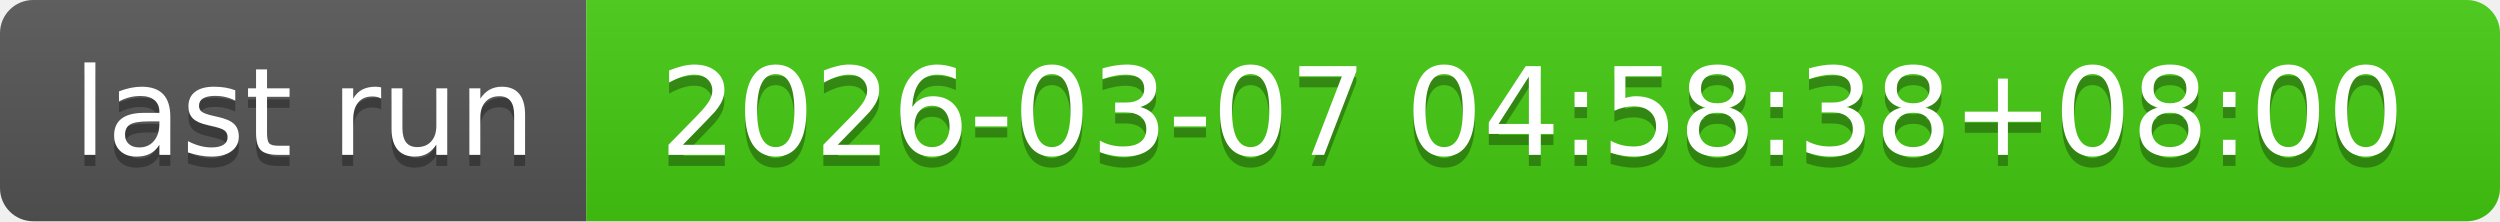
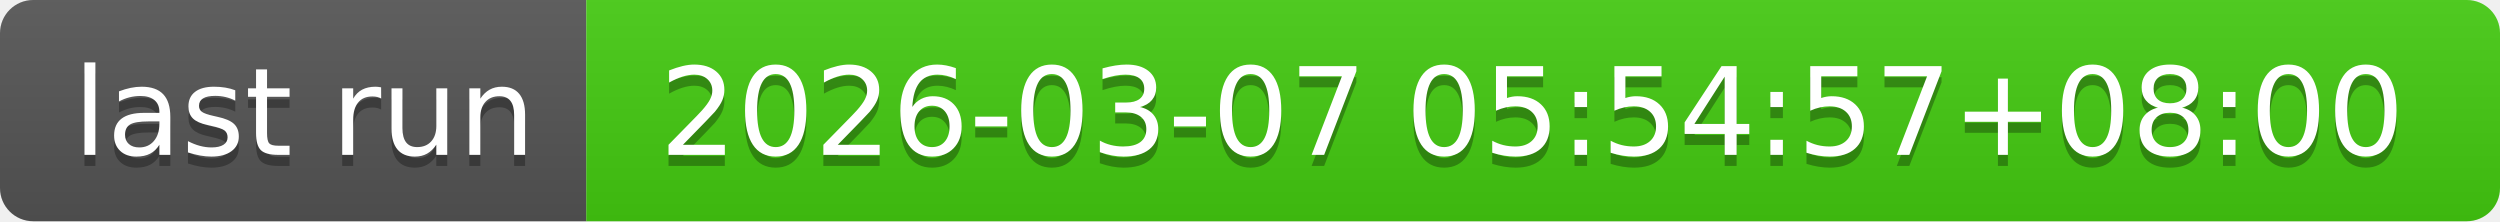
- <svg xmlns="http://www.w3.org/2000/svg" width="226" height="20" role="img" aria-label="last run: 2026-03-07 04:58:38+08:00">
+ <svg xmlns="http://www.w3.org/2000/svg" width="226" height="20" role="img" aria-label="last run: 2026-03-07 05:54:57+08:00">
  <linearGradient id="s" x2="0" y2="100%">
    <stop offset="0" stop-color="#bbb" stop-opacity=".1" />
    <stop offset="1" stop-opacity=".1" />
  </linearGradient>
  <clipPath id="r">
    <rect width="226" height="20" rx="3" fill="#fff" />
  </clipPath>
  <g clip-path="url(#r)">
    <rect width="53" height="20" fill="#555" />
    <rect x="53" width="173" height="20" fill="#4c1" />
    <rect width="226" height="20" fill="url(#s)" />
  </g>
  <g fill="#fff" text-anchor="middle" font-family="Verdana,Geneva,DejaVu Sans,sans-serif" text-rendering="geometricPrecision" font-size="110">
    <text aria-hidden="true" x="275" y="150" fill="#010101" fill-opacity=".3" transform="scale(.1)" textLength="430">last run</text>
    <text x="275" y="140" transform="scale(.1)" fill="#fff" textLength="430">last run</text>
-     <text aria-hidden="true" x="1385" y="150" fill="#010101" fill-opacity=".3" transform="scale(.1)" textLength="1630">2026-03-07 04:58:38+08:00</text>
-     <text x="1385" y="140" transform="scale(.1)" fill="#fff" textLength="1630">2026-03-07 04:58:38+08:00</text>
+     <text aria-hidden="true" x="1385" y="150" fill="#010101" fill-opacity=".3" transform="scale(.1)" textLength="1630">2026-03-07 05:54:57+08:00</text>
+     <text x="1385" y="140" transform="scale(.1)" fill="#fff" textLength="1630">2026-03-07 05:54:57+08:00</text>
  </g>
</svg>
